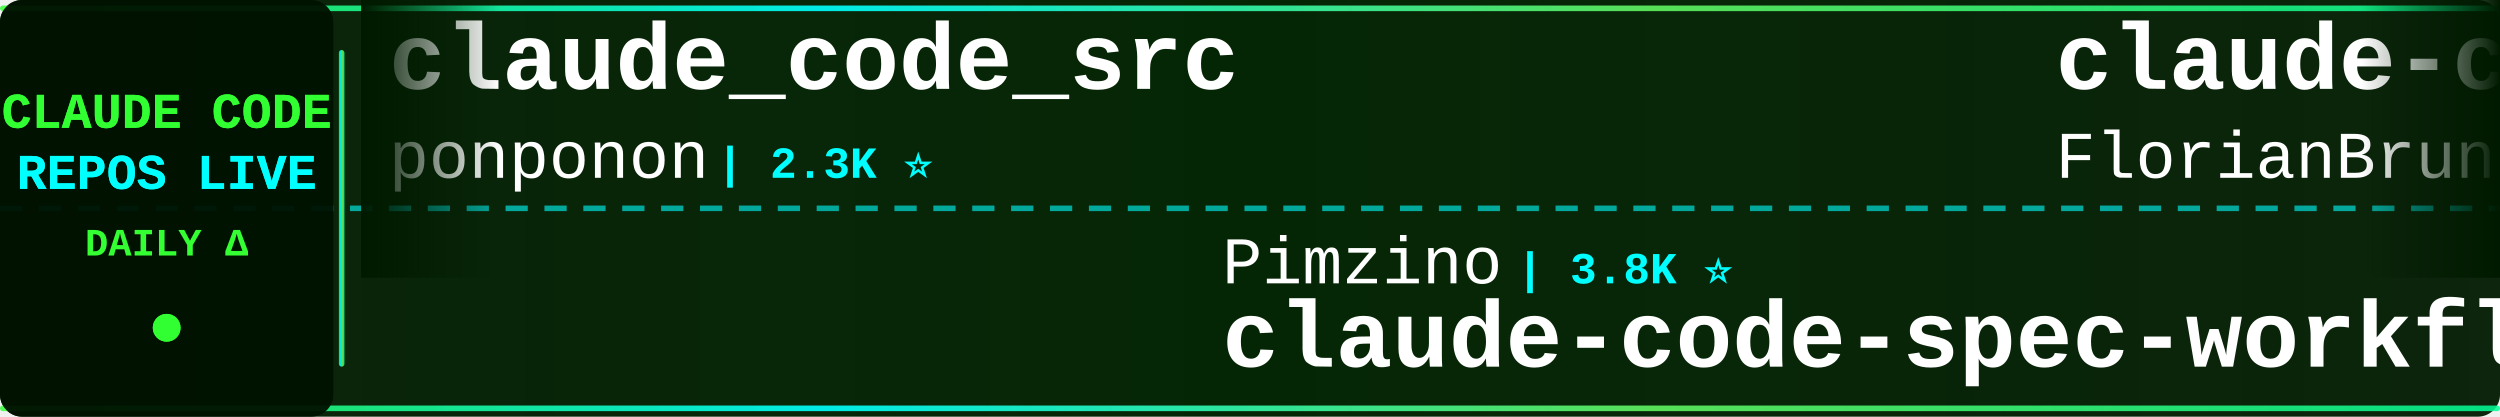
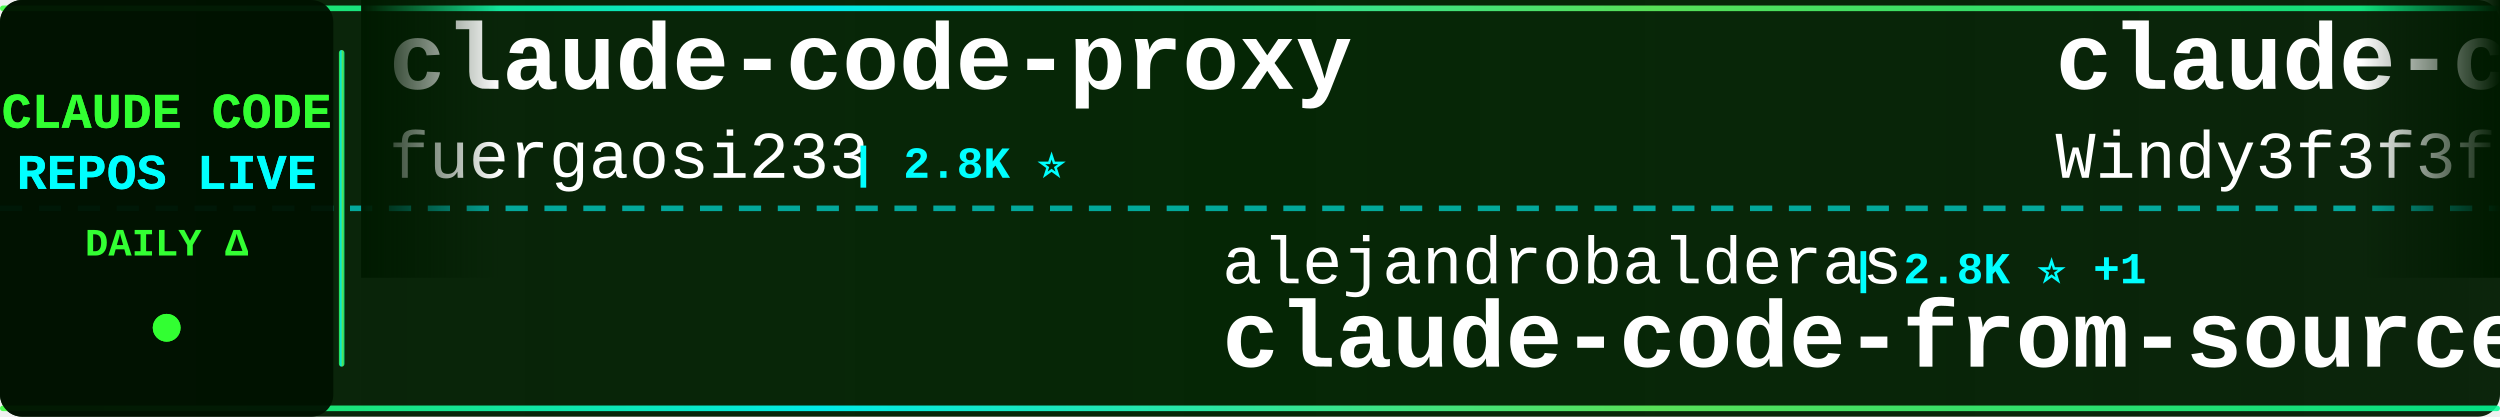
<svg xmlns="http://www.w3.org/2000/svg" width="900" height="150">
  <defs>
    <linearGradient id="tickerBg" x1="0%" y1="0%" x2="100%" y2="0%">
      <stop offset="0%" style="stop-color:#001a00;stop-opacity:0.95" />
      <stop offset="50%" style="stop-color:#002200;stop-opacity:0.98" />
      <stop offset="100%" style="stop-color:#001a00;stop-opacity:0.95" />
    </linearGradient>
    <linearGradient id="borderGrad" x1="0%" y1="0%" x2="100%" y2="0%">
      <stop offset="0%" style="stop-color:#33ff33;stop-opacity:0.85">
        <animate attributeName="stop-opacity" values="0.85;1;0.85" dur="2s" repeatCount="indefinite" />
      </stop>
      <stop offset="33%" style="stop-color:#00ffff;stop-opacity:0.9">
        <animate attributeName="stop-opacity" values="0.9;1;0.9" dur="2.2s" repeatCount="indefinite" />
      </stop>
      <stop offset="66%" style="stop-color:#66ff66;stop-opacity:0.85">
        <animate attributeName="stop-opacity" values="0.85;1;0.85" dur="1.8s" repeatCount="indefinite" />
      </stop>
      <stop offset="100%" style="stop-color:#00ff99;stop-opacity:0.85">
        <animate attributeName="stop-opacity" values="0.85;1;0.85" dur="2s" repeatCount="indefinite" />
      </stop>
    </linearGradient>
    <filter id="textGlow">
      <feGaussianBlur stdDeviation="0.1" result="coloredBlur" />
      <feMerge>
        <feMergeNode in="coloredBlur" />
        <feMergeNode in="SourceGraphic" />
      </feMerge>
    </filter>
    <filter id="metricGlow">
      <feGaussianBlur stdDeviation="0.2" result="coloredBlur" />
      <feMerge>
        <feMergeNode in="coloredBlur" />
        <feMergeNode in="SourceGraphic" />
      </feMerge>
    </filter>
    <linearGradient id="leftFade" x1="0%" y1="0%" x2="100%" y2="0%">
      <stop offset="0%" style="stop-color:#001a00;stop-opacity:1" />
      <stop offset="100%" style="stop-color:#001a00;stop-opacity:0" />
    </linearGradient>
    <linearGradient id="rightFade" x1="0%" y1="0%" x2="100%" y2="0%">
      <stop offset="0%" style="stop-color:#001a00;stop-opacity:0" />
      <stop offset="100%" style="stop-color:#001a00;stop-opacity:1" />
    </linearGradient>
  </defs>
  <rect width="900" height="150" fill="url(#tickerBg)" rx="8" />
  <rect x="0" y="2" width="900" height="2" fill="url(#borderGrad)" rx="1" />
  <rect x="0" y="146" width="900" height="2" fill="url(#borderGrad)" rx="1" />
  <line x1="0" y1="75" x2="900" y2="75" stroke="#00ffff" stroke-width="2" stroke-dasharray="8 6" opacity="0.6" />
  <rect x="0" y="0" width="120" height="150" fill="#001100" opacity="0.95" rx="8" />
  <text x="60" y="46" font-family="'Courier New', monospace" font-size="18" font-weight="bold" fill="#33ff33" text-anchor="middle" filter="url(#textGlow)">
    CLAUDE CODE
  </text>
  <text x="60" y="68" font-family="'Courier New', monospace" font-size="18" font-weight="bold" fill="#00ffff" text-anchor="middle" filter="url(#textGlow)">
    REPOS LIVE
  </text>
  <text x="60" y="92" font-family="'Courier New', monospace" font-size="14" font-weight="bold" fill="#33ff33" text-anchor="middle">
    DAILY Δ
  </text>
  <circle cx="60" cy="118" r="5" fill="#33ff33" filter="url(#metricGlow)">
    <animate attributeName="r" values="4;6;4" dur="1.5s" repeatCount="indefinite" />
    <animate attributeName="opacity" values="0.6;1;0.6" dur="1.5s" repeatCount="indefinite" />
  </circle>
  <rect x="122" y="18" width="2" height="114" fill="url(#borderGrad)" rx="1" />
  <clipPath id="tickerClip">
    <rect x="130" y="0" width="770" height="150" />
  </clipPath>
  <g clip-path="url(#tickerClip)">
    <g id="tickerItems">
      <animateTransform attributeName="transform" attributeType="XML" type="translate" from="0 0" to="-3000 0" dur="54s" repeatCount="indefinite" />
      <g transform="translate(0, 0)">
-         <text x="140" y="32" font-family="'Courier New', monospace" font-size="34" font-weight="bold" fill="#ffffff">claude_code_src</text>
-         <text x="140" y="64" font-family="'Courier New', monospace" font-size="24" font-weight="normal" fill="#ffffff" opacity="1.0">ponponon</text>
-         <text x="258" y="64" font-family="'Courier New', monospace" font-size="16" font-weight="bold" fill="#00ffff"> | 2.3K ⭐</text>
+         <text x="140" y="32" font-family="'Courier New', monospace" font-size="34" font-weight="bold" fill="#ffffff">claude-code-proxy</text>
+         <text x="140" y="64" font-family="'Courier New', monospace" font-size="24" font-weight="normal" fill="#ffffff" opacity="1.0">fuergaosi233</text>
+         <text x="306" y="64" font-family="'Courier New', monospace" font-size="16" font-weight="bold" fill="#00ffff"> | 2.8K ⭐</text>
      </g>
      <g transform="translate(300, 0)">
-         <text x="140" y="102" font-family="'Courier New', monospace" font-size="24" font-weight="normal" fill="#ffffff" opacity="1.0">Pimzino</text>
-         <text x="246" y="102" font-family="'Courier New', monospace" font-size="16" font-weight="bold" fill="#00ffff"> | 3.8K ⭐</text>
-         <text x="140" y="132" font-family="'Courier New', monospace" font-size="34" font-weight="bold" fill="#ffffff">claude-code-spec-workflo...</text>
+         <text x="140" y="102" font-family="'Courier New', monospace" font-size="24" font-weight="normal" fill="#ffffff" opacity="1.0">alejandrobalderas</text>
+         <text x="366" y="102" font-family="'Courier New', monospace" font-size="16" font-weight="bold" fill="#00ffff"> | 2.8K ⭐ +1</text>
+         <text x="140" y="132" font-family="'Courier New', monospace" font-size="34" font-weight="bold" fill="#ffffff">claude-code-from-source</text>
      </g>
      <g transform="translate(600, 0)">
-         <text x="140" y="32" font-family="'Courier New', monospace" font-size="34" font-weight="bold" fill="#ffffff">claude-code-ultimate-gui...</text>
-         <text x="140" y="64" font-family="'Courier New', monospace" font-size="24" font-weight="normal" fill="#ffffff" opacity="1.0">FlorianBruniaux</text>
-         <text x="342" y="64" font-family="'Courier New', monospace" font-size="16" font-weight="bold" fill="#00ffff"> | 5.7K ⭐</text>
+         <text x="140" y="32" font-family="'Courier New', monospace" font-size="34" font-weight="bold" fill="#ffffff">claude-code-from-scratch</text>
+         <text x="140" y="64" font-family="'Courier New', monospace" font-size="24" font-weight="normal" fill="#ffffff" opacity="1.0">Windy3f3f3f3f</text>
+         <text x="318" y="64" font-family="'Courier New', monospace" font-size="16" font-weight="bold" fill="#00ffff"> | 2.6K ⭐ +1</text>
      </g>
      <g transform="translate(900, 0)">
-         <text x="140" y="102" font-family="'Courier New', monospace" font-size="24" font-weight="normal" fill="#ffffff" opacity="1.0">pengchengneo</text>
-         <text x="306" y="102" font-family="'Courier New', monospace" font-size="16" font-weight="bold" fill="#00ffff"> | 1.7K ⭐</text>
-         <text x="140" y="132" font-family="'Courier New', monospace" font-size="34" font-weight="bold" fill="#ffffff">Claude-Code</text>
+         <text x="140" y="102" font-family="'Courier New', monospace" font-size="24" font-weight="normal" fill="#ffffff" opacity="1.0">RichardAtCT</text>
+         <text x="294" y="102" font-family="'Courier New', monospace" font-size="16" font-weight="bold" fill="#00ffff"> | 2.8K ⭐</text>
+         <text x="140" y="132" font-family="'Courier New', monospace" font-size="34" font-weight="bold" fill="#ffffff">claude-code-telegram</text>
      </g>
      <g transform="translate(1200, 0)">
-         <text x="140" y="32" font-family="'Courier New', monospace" font-size="34" font-weight="bold" fill="#ffffff">claude-code-local</text>
-         <text x="140" y="64" font-family="'Courier New', monospace" font-size="24" font-weight="normal" fill="#ffffff" opacity="1.0">nicedreamzapp</text>
-         <text x="318" y="64" font-family="'Courier New', monospace" font-size="16" font-weight="bold" fill="#00ffff"> | 3.2K ⭐</text>
+         <text x="140" y="32" font-family="'Courier New', monospace" font-size="34" font-weight="bold" fill="#ffffff">claude-code-guide</text>
+         <text x="140" y="64" font-family="'Courier New', monospace" font-size="24" font-weight="normal" fill="#ffffff" opacity="1.0">zebbern</text>
+         <text x="246" y="64" font-family="'Courier New', monospace" font-size="16" font-weight="bold" fill="#00ffff"> | 4.6K ⭐</text>
      </g>
      <g transform="translate(1500, 0)">
-         <text x="140" y="102" font-family="'Courier New', monospace" font-size="24" font-weight="normal" fill="#ffffff" opacity="1.0">lorryjovens-hub</text>
-         <text x="342" y="102" font-family="'Courier New', monospace" font-size="16" font-weight="bold" fill="#00ffff"> | 1.7K ⭐</text>
-         <text x="140" y="132" font-family="'Courier New', monospace" font-size="34" font-weight="bold" fill="#ffffff">claude-code-rust</text>
+         <text x="140" y="102" font-family="'Courier New', monospace" font-size="24" font-weight="normal" fill="#ffffff" opacity="1.0">Chachamaru127</text>
+         <text x="318" y="102" font-family="'Courier New', monospace" font-size="16" font-weight="bold" fill="#00ffff"> | 3.1K ⭐ +1</text>
+         <text x="140" y="132" font-family="'Courier New', monospace" font-size="34" font-weight="bold" fill="#ffffff">claude-code-harness</text>
      </g>
      <g transform="translate(1800, 0)">
-         <text x="140" y="32" font-family="'Courier New', monospace" font-size="34" font-weight="bold" fill="#ffffff">claude-code-action</text>
-         <text x="140" y="64" font-family="'Courier New', monospace" font-size="24" font-weight="normal" fill="#ffffff" opacity="1.0">anthropics</text>
-         <text x="282" y="64" font-family="'Courier New', monospace" font-size="16" font-weight="bold" fill="#00ffff"> | 8.7K ⭐ +1</text>
+         <text x="140" y="32" font-family="'Courier New', monospace" font-size="34" font-weight="bold" fill="#ffffff">Claude-Code</text>
+         <text x="140" y="64" font-family="'Courier New', monospace" font-size="24" font-weight="normal" fill="#ffffff" opacity="1.0">KPR111</text>
+         <text x="234" y="64" font-family="'Courier New', monospace" font-size="16" font-weight="bold" fill="#00ffff"> | 18 ⭐</text>
      </g>
      <g transform="translate(2100, 0)">
-         <text x="140" y="102" font-family="'Courier New', monospace" font-size="24" font-weight="normal" fill="#ffffff" opacity="1.0">shareAI-lab</text>
-         <text x="294" y="102" font-family="'Courier New', monospace" font-size="16" font-weight="bold" fill="#00ffff"> | 74.5K ⭐ +16</text>
-         <text x="140" y="132" font-family="'Courier New', monospace" font-size="34" font-weight="bold" fill="#ffffff">learn-claude-code</text>
+         <text x="140" y="102" font-family="'Courier New', monospace" font-size="24" font-weight="normal" fill="#ffffff" opacity="1.0">Piebald-AI</text>
+         <text x="282" y="102" font-family="'Courier New', monospace" font-size="16" font-weight="bold" fill="#00ffff"> | 12.3K ⭐ +2</text>
+         <text x="140" y="132" font-family="'Courier New', monospace" font-size="34" font-weight="bold" fill="#ffffff">claude-code-system-promp...</text>
      </g>
      <g transform="translate(2400, 0)">
-         <text x="140" y="32" font-family="'Courier New', monospace" font-size="34" font-weight="bold" fill="#ffffff">pi-vs-claude-code</text>
-         <text x="140" y="64" font-family="'Courier New', monospace" font-size="24" font-weight="normal" fill="#ffffff" opacity="1.0">disler</text>
-         <text x="234" y="64" font-family="'Courier New', monospace" font-size="16" font-weight="bold" fill="#00ffff"> | 1.6K ⭐</text>
+         <text x="140" y="32" font-family="'Courier New', monospace" font-size="34" font-weight="bold" fill="#ffffff">claude-code-showcase</text>
+         <text x="140" y="64" font-family="'Courier New', monospace" font-size="24" font-weight="normal" fill="#ffffff" opacity="1.0">ChrisWiles</text>
+         <text x="282" y="64" font-family="'Courier New', monospace" font-size="16" font-weight="bold" fill="#00ffff"> | 6.0K ⭐ +1</text>
      </g>
      <g transform="translate(2700, 0)">
-         <text x="140" y="102" font-family="'Courier New', monospace" font-size="24" font-weight="normal" fill="#ffffff" opacity="1.0">OrcaWhisper</text>
-         <text x="294" y="102" font-family="'Courier New', monospace" font-size="16" font-weight="bold" fill="#00ffff"> | 90 ⭐</text>
-         <text x="140" y="132" font-family="'Courier New', monospace" font-size="34" font-weight="bold" fill="#ffffff">Claude-Code</text>
+         <text x="140" y="102" font-family="'Courier New', monospace" font-size="24" font-weight="normal" fill="#ffffff" opacity="1.0">Donchitos</text>
+         <text x="270" y="102" font-family="'Courier New', monospace" font-size="16" font-weight="bold" fill="#00ffff"> | 24.0K ⭐ +9</text>
+         <text x="140" y="132" font-family="'Courier New', monospace" font-size="34" font-weight="bold" fill="#ffffff">Claude-Code-Game-Studios</text>
      </g>
      <g transform="translate(3000, 0)">
-         <text x="140" y="32" font-family="'Courier New', monospace" font-size="34" font-weight="bold" fill="#ffffff">claude_code_src</text>
-         <text x="140" y="64" font-family="'Courier New', monospace" font-size="24" font-weight="normal" fill="#ffffff" opacity="1.0">ponponon</text>
-         <text x="258" y="64" font-family="'Courier New', monospace" font-size="16" font-weight="bold" fill="#00ffff"> | 2.3K ⭐</text>
+         <text x="140" y="32" font-family="'Courier New', monospace" font-size="34" font-weight="bold" fill="#ffffff">claude-code-proxy</text>
+         <text x="140" y="64" font-family="'Courier New', monospace" font-size="24" font-weight="normal" fill="#ffffff" opacity="1.0">fuergaosi233</text>
+         <text x="306" y="64" font-family="'Courier New', monospace" font-size="16" font-weight="bold" fill="#00ffff"> | 2.8K ⭐</text>
      </g>
      <g transform="translate(3300, 0)">
-         <text x="140" y="102" font-family="'Courier New', monospace" font-size="24" font-weight="normal" fill="#ffffff" opacity="1.0">Pimzino</text>
-         <text x="246" y="102" font-family="'Courier New', monospace" font-size="16" font-weight="bold" fill="#00ffff"> | 3.8K ⭐</text>
-         <text x="140" y="132" font-family="'Courier New', monospace" font-size="34" font-weight="bold" fill="#ffffff">claude-code-spec-workflo...</text>
+         <text x="140" y="102" font-family="'Courier New', monospace" font-size="24" font-weight="normal" fill="#ffffff" opacity="1.0">alejandrobalderas</text>
+         <text x="366" y="102" font-family="'Courier New', monospace" font-size="16" font-weight="bold" fill="#00ffff"> | 2.8K ⭐ +1</text>
+         <text x="140" y="132" font-family="'Courier New', monospace" font-size="34" font-weight="bold" fill="#ffffff">claude-code-from-source</text>
      </g>
      <g transform="translate(3600, 0)">
-         <text x="140" y="32" font-family="'Courier New', monospace" font-size="34" font-weight="bold" fill="#ffffff">claude-code-ultimate-gui...</text>
-         <text x="140" y="64" font-family="'Courier New', monospace" font-size="24" font-weight="normal" fill="#ffffff" opacity="1.0">FlorianBruniaux</text>
-         <text x="342" y="64" font-family="'Courier New', monospace" font-size="16" font-weight="bold" fill="#00ffff"> | 5.7K ⭐</text>
+         <text x="140" y="32" font-family="'Courier New', monospace" font-size="34" font-weight="bold" fill="#ffffff">claude-code-from-scratch</text>
+         <text x="140" y="64" font-family="'Courier New', monospace" font-size="24" font-weight="normal" fill="#ffffff" opacity="1.0">Windy3f3f3f3f</text>
+         <text x="318" y="64" font-family="'Courier New', monospace" font-size="16" font-weight="bold" fill="#00ffff"> | 2.6K ⭐ +1</text>
      </g>
      <g transform="translate(3900, 0)">
-         <text x="140" y="102" font-family="'Courier New', monospace" font-size="24" font-weight="normal" fill="#ffffff" opacity="1.0">pengchengneo</text>
-         <text x="306" y="102" font-family="'Courier New', monospace" font-size="16" font-weight="bold" fill="#00ffff"> | 1.7K ⭐</text>
-         <text x="140" y="132" font-family="'Courier New', monospace" font-size="34" font-weight="bold" fill="#ffffff">Claude-Code</text>
+         <text x="140" y="102" font-family="'Courier New', monospace" font-size="24" font-weight="normal" fill="#ffffff" opacity="1.0">RichardAtCT</text>
+         <text x="294" y="102" font-family="'Courier New', monospace" font-size="16" font-weight="bold" fill="#00ffff"> | 2.8K ⭐</text>
+         <text x="140" y="132" font-family="'Courier New', monospace" font-size="34" font-weight="bold" fill="#ffffff">claude-code-telegram</text>
      </g>
    </g>
  </g>
  <rect x="130" y="0" width="50" height="100" fill="url(#leftFade)" />
  <rect x="850" y="0" width="50" height="100" fill="url(#rightFade)" />
</svg>
